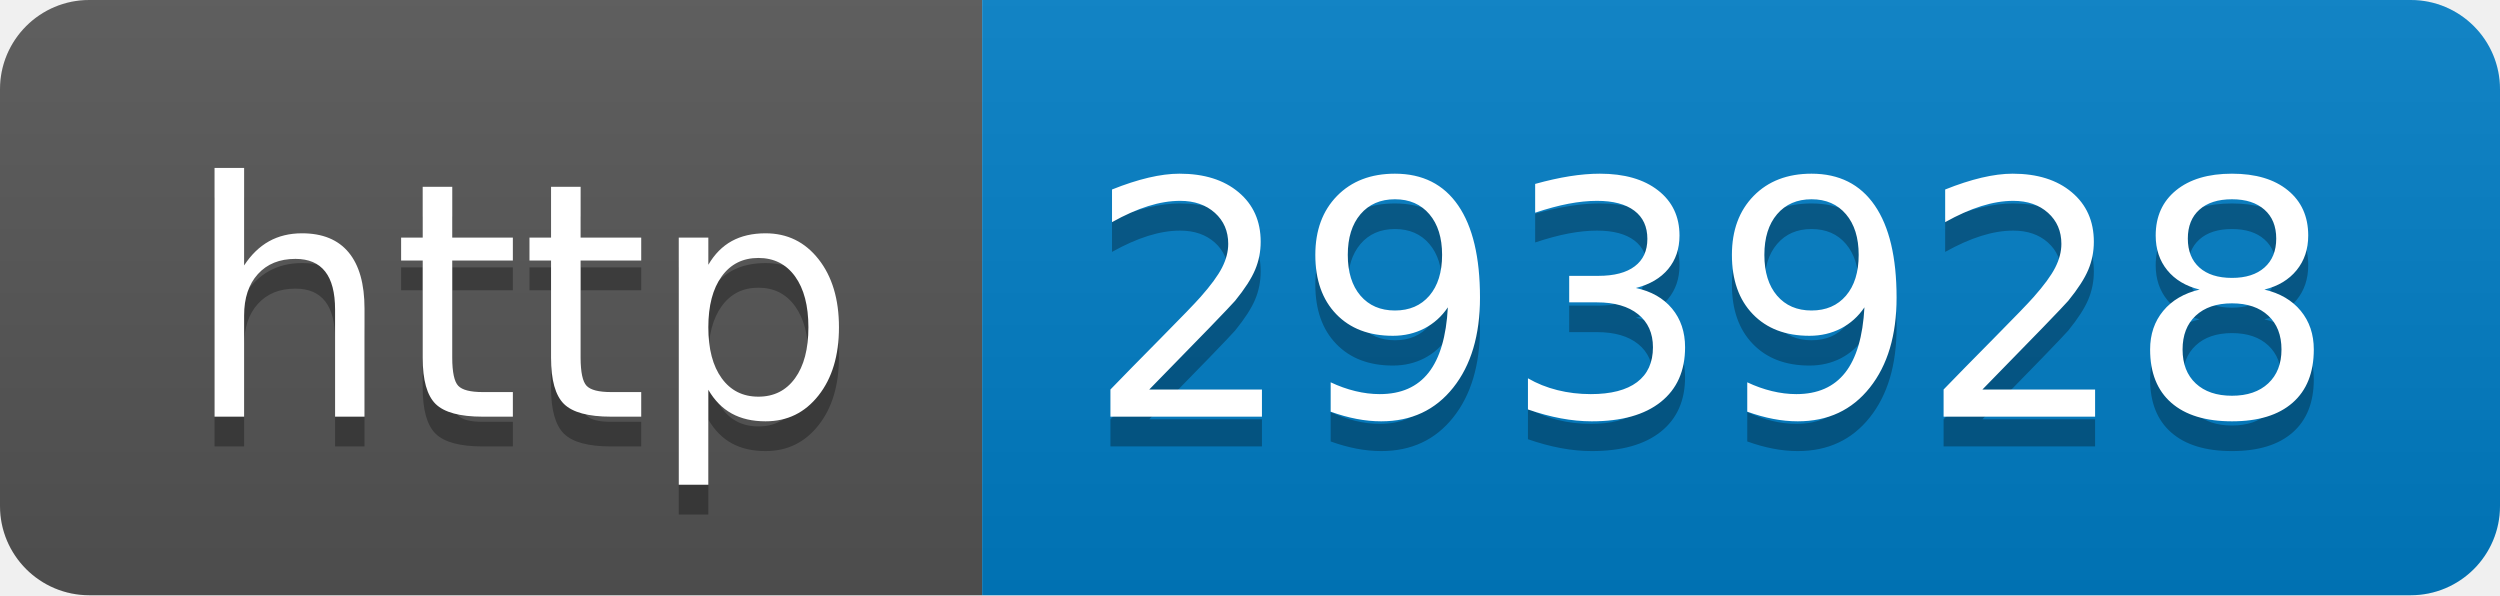
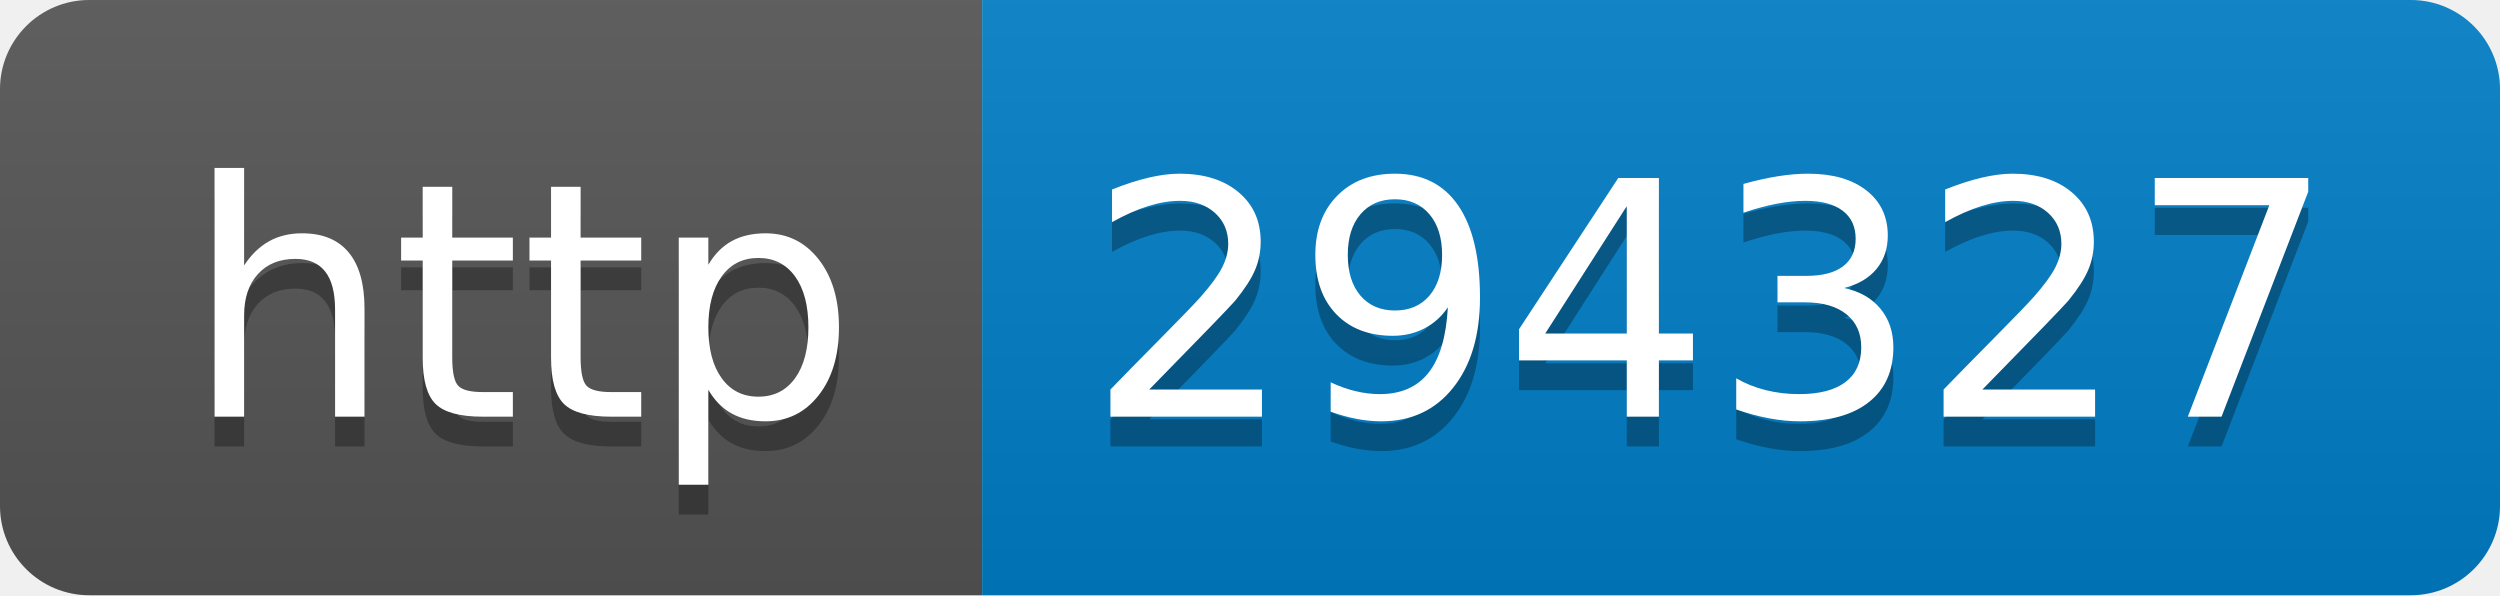
- <svg xmlns="http://www.w3.org/2000/svg" width="84" height="20" role="img" aria-label="http: 293928">
+ <svg xmlns="http://www.w3.org/2000/svg" width="84" height="20" role="img" aria-label="http: 294327">
  <linearGradient id="s" x2="0" y2="100%">
    <stop offset="0" stop-color="#bbb" stop-opacity=".1" />
    <stop offset="1" stop-opacity=".1" />
  </linearGradient>
  <clipPath id="r">
    <rect width="84" height="20" rx="3" fill="#fff" />
  </clipPath>
  <g clip-path="url(#r)">
    <rect width="33" height="20" fill="#555" />
    <rect x="33" width="51" height="20" fill="#007ec6" />
    <rect width="84" height="20" fill="url(#s)" />
  </g>
  <g fill="#fff" text-anchor="middle" font-family="Verdana,Geneva,DejaVu Sans,sans-serif" text-rendering="geometricPrecision" font-size="110">
    <text aria-hidden="true" x="175" y="150" fill="#010101" fill-opacity=".3" transform="scale(.1)" textLength="230">http</text>
    <text x="175" y="140" transform="scale(.1)" fill="#fff" textLength="230">http</text>
-     <text aria-hidden="true" x="575" y="150" fill="#010101" fill-opacity=".3" transform="scale(.1)" textLength="410">293928</text>
-     <text x="575" y="140" transform="scale(.1)" fill="#fff" textLength="410">293928</text>
+     <text aria-hidden="true" x="575" y="150" fill="#010101" fill-opacity=".3" transform="scale(.1)" textLength="410">294327</text>
+     <text x="575" y="140" transform="scale(.1)" fill="#fff" textLength="410">294327</text>
  </g>
</svg>
